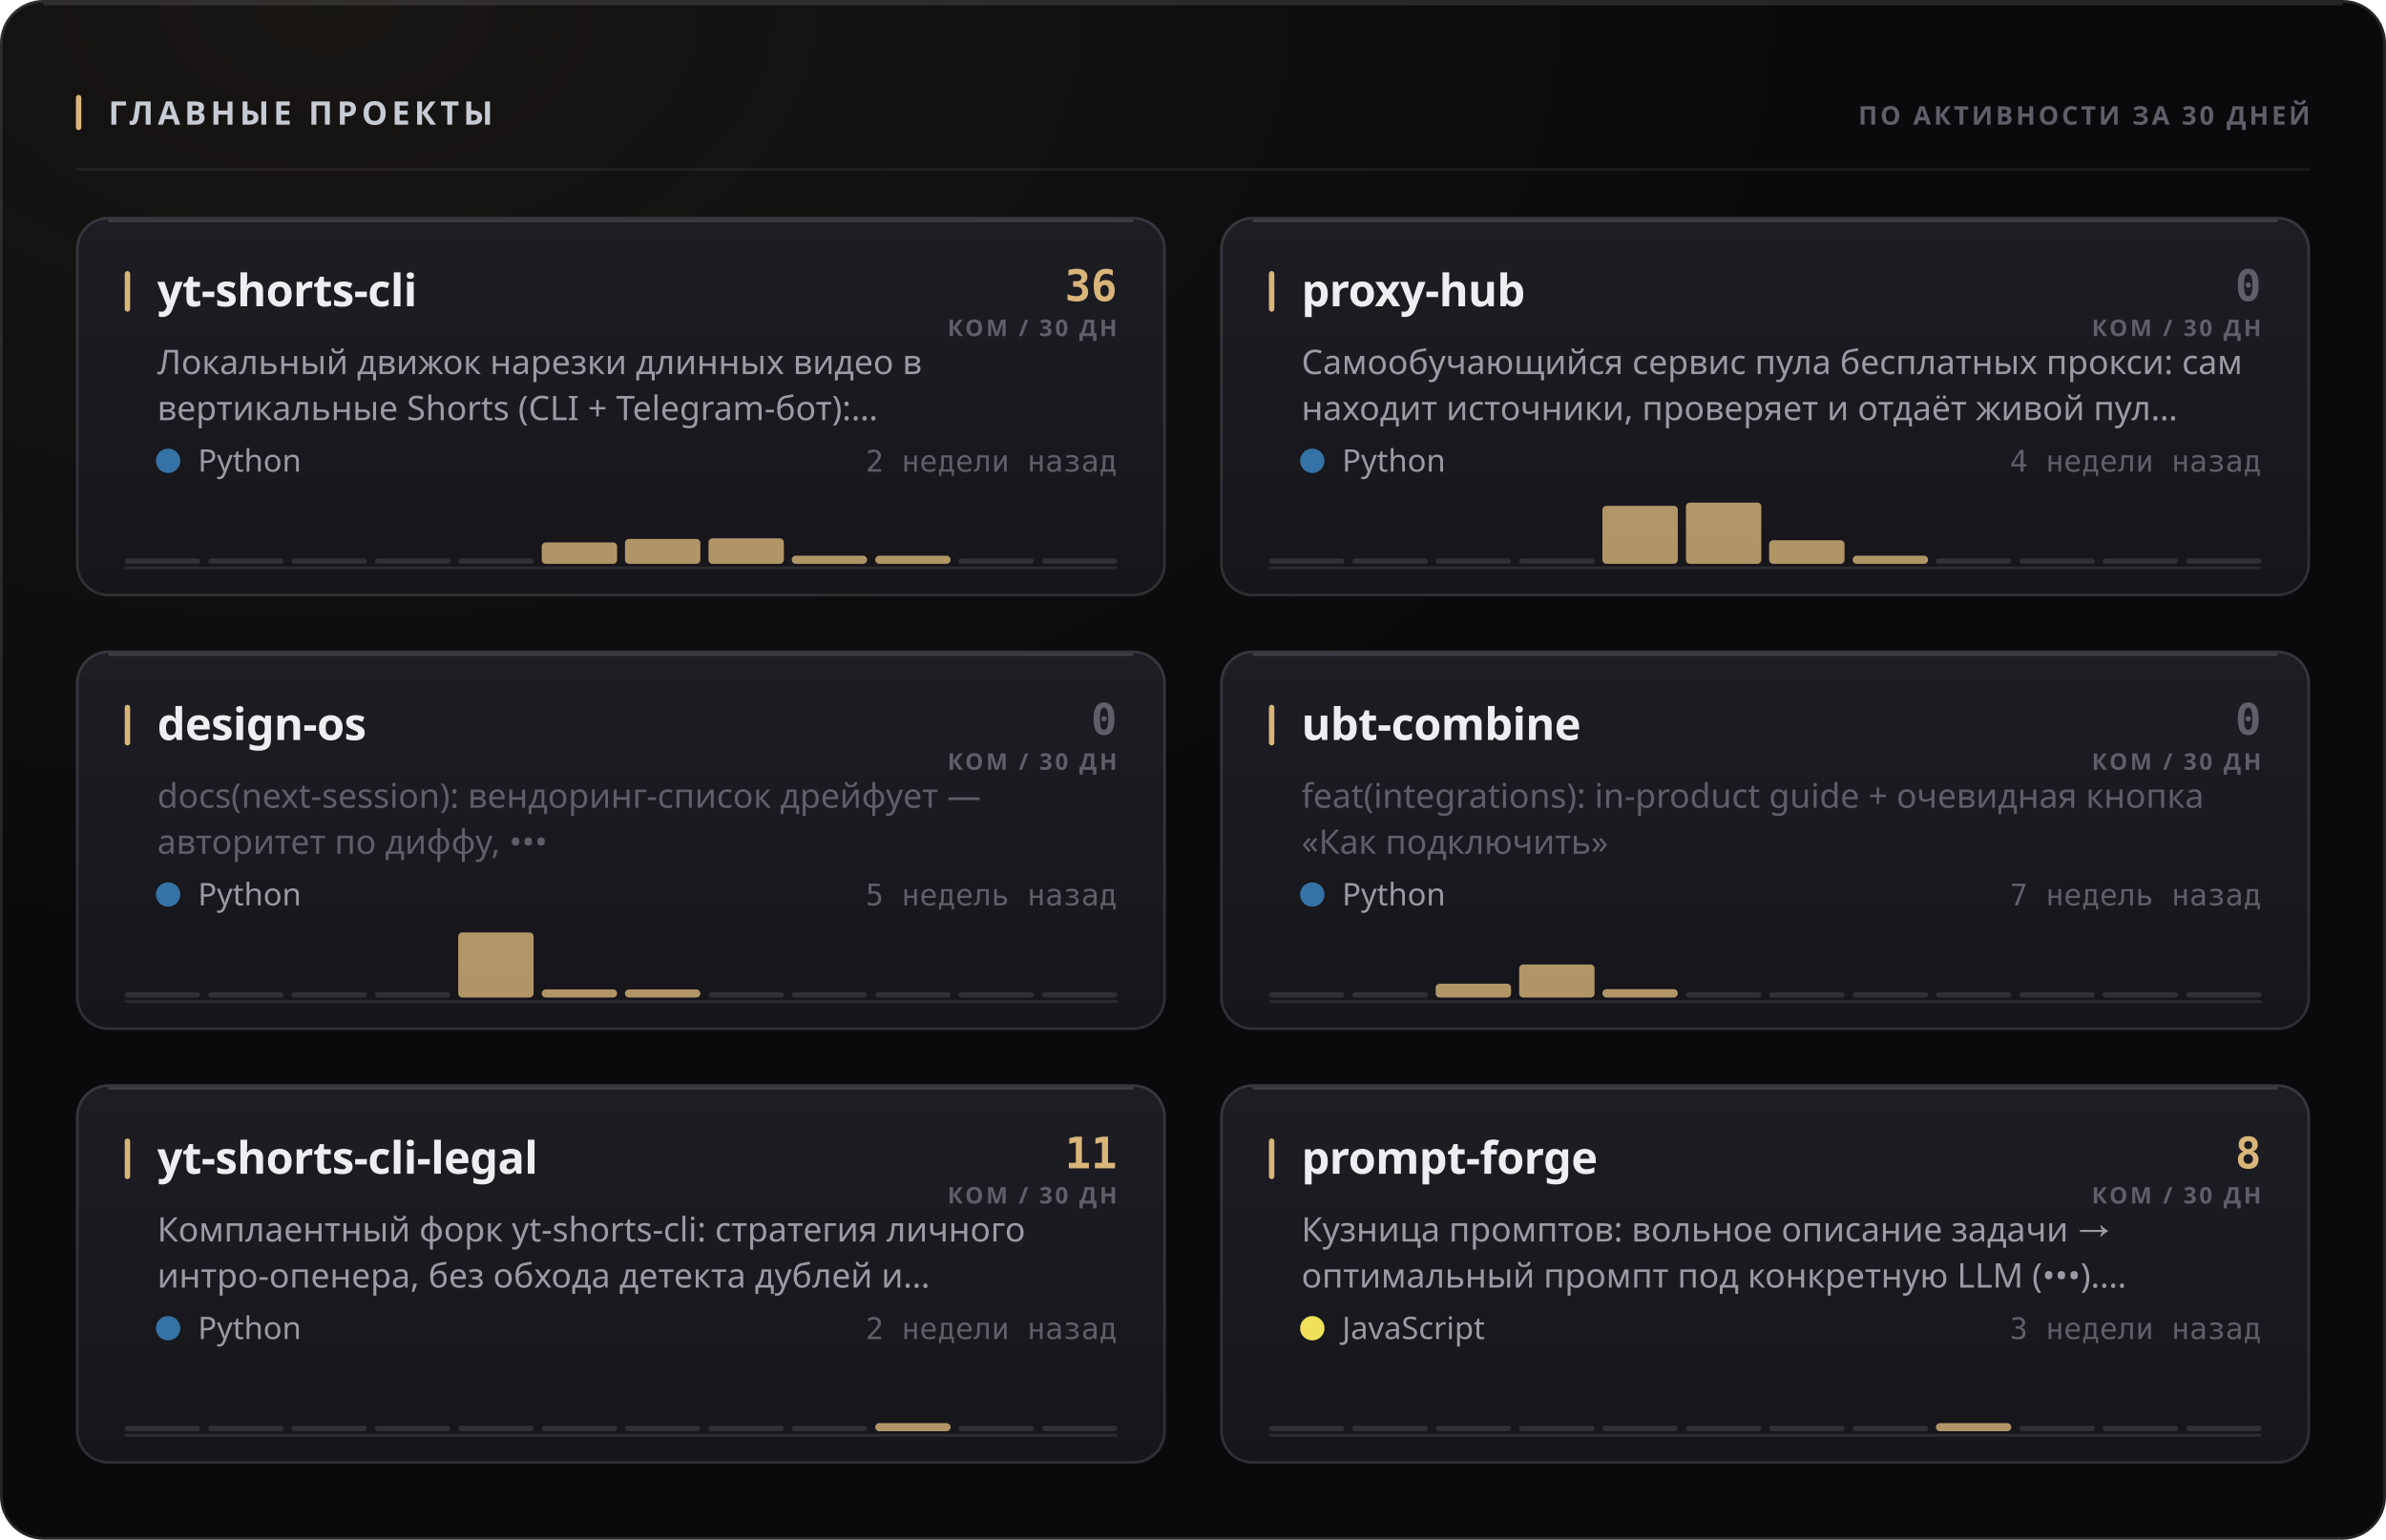
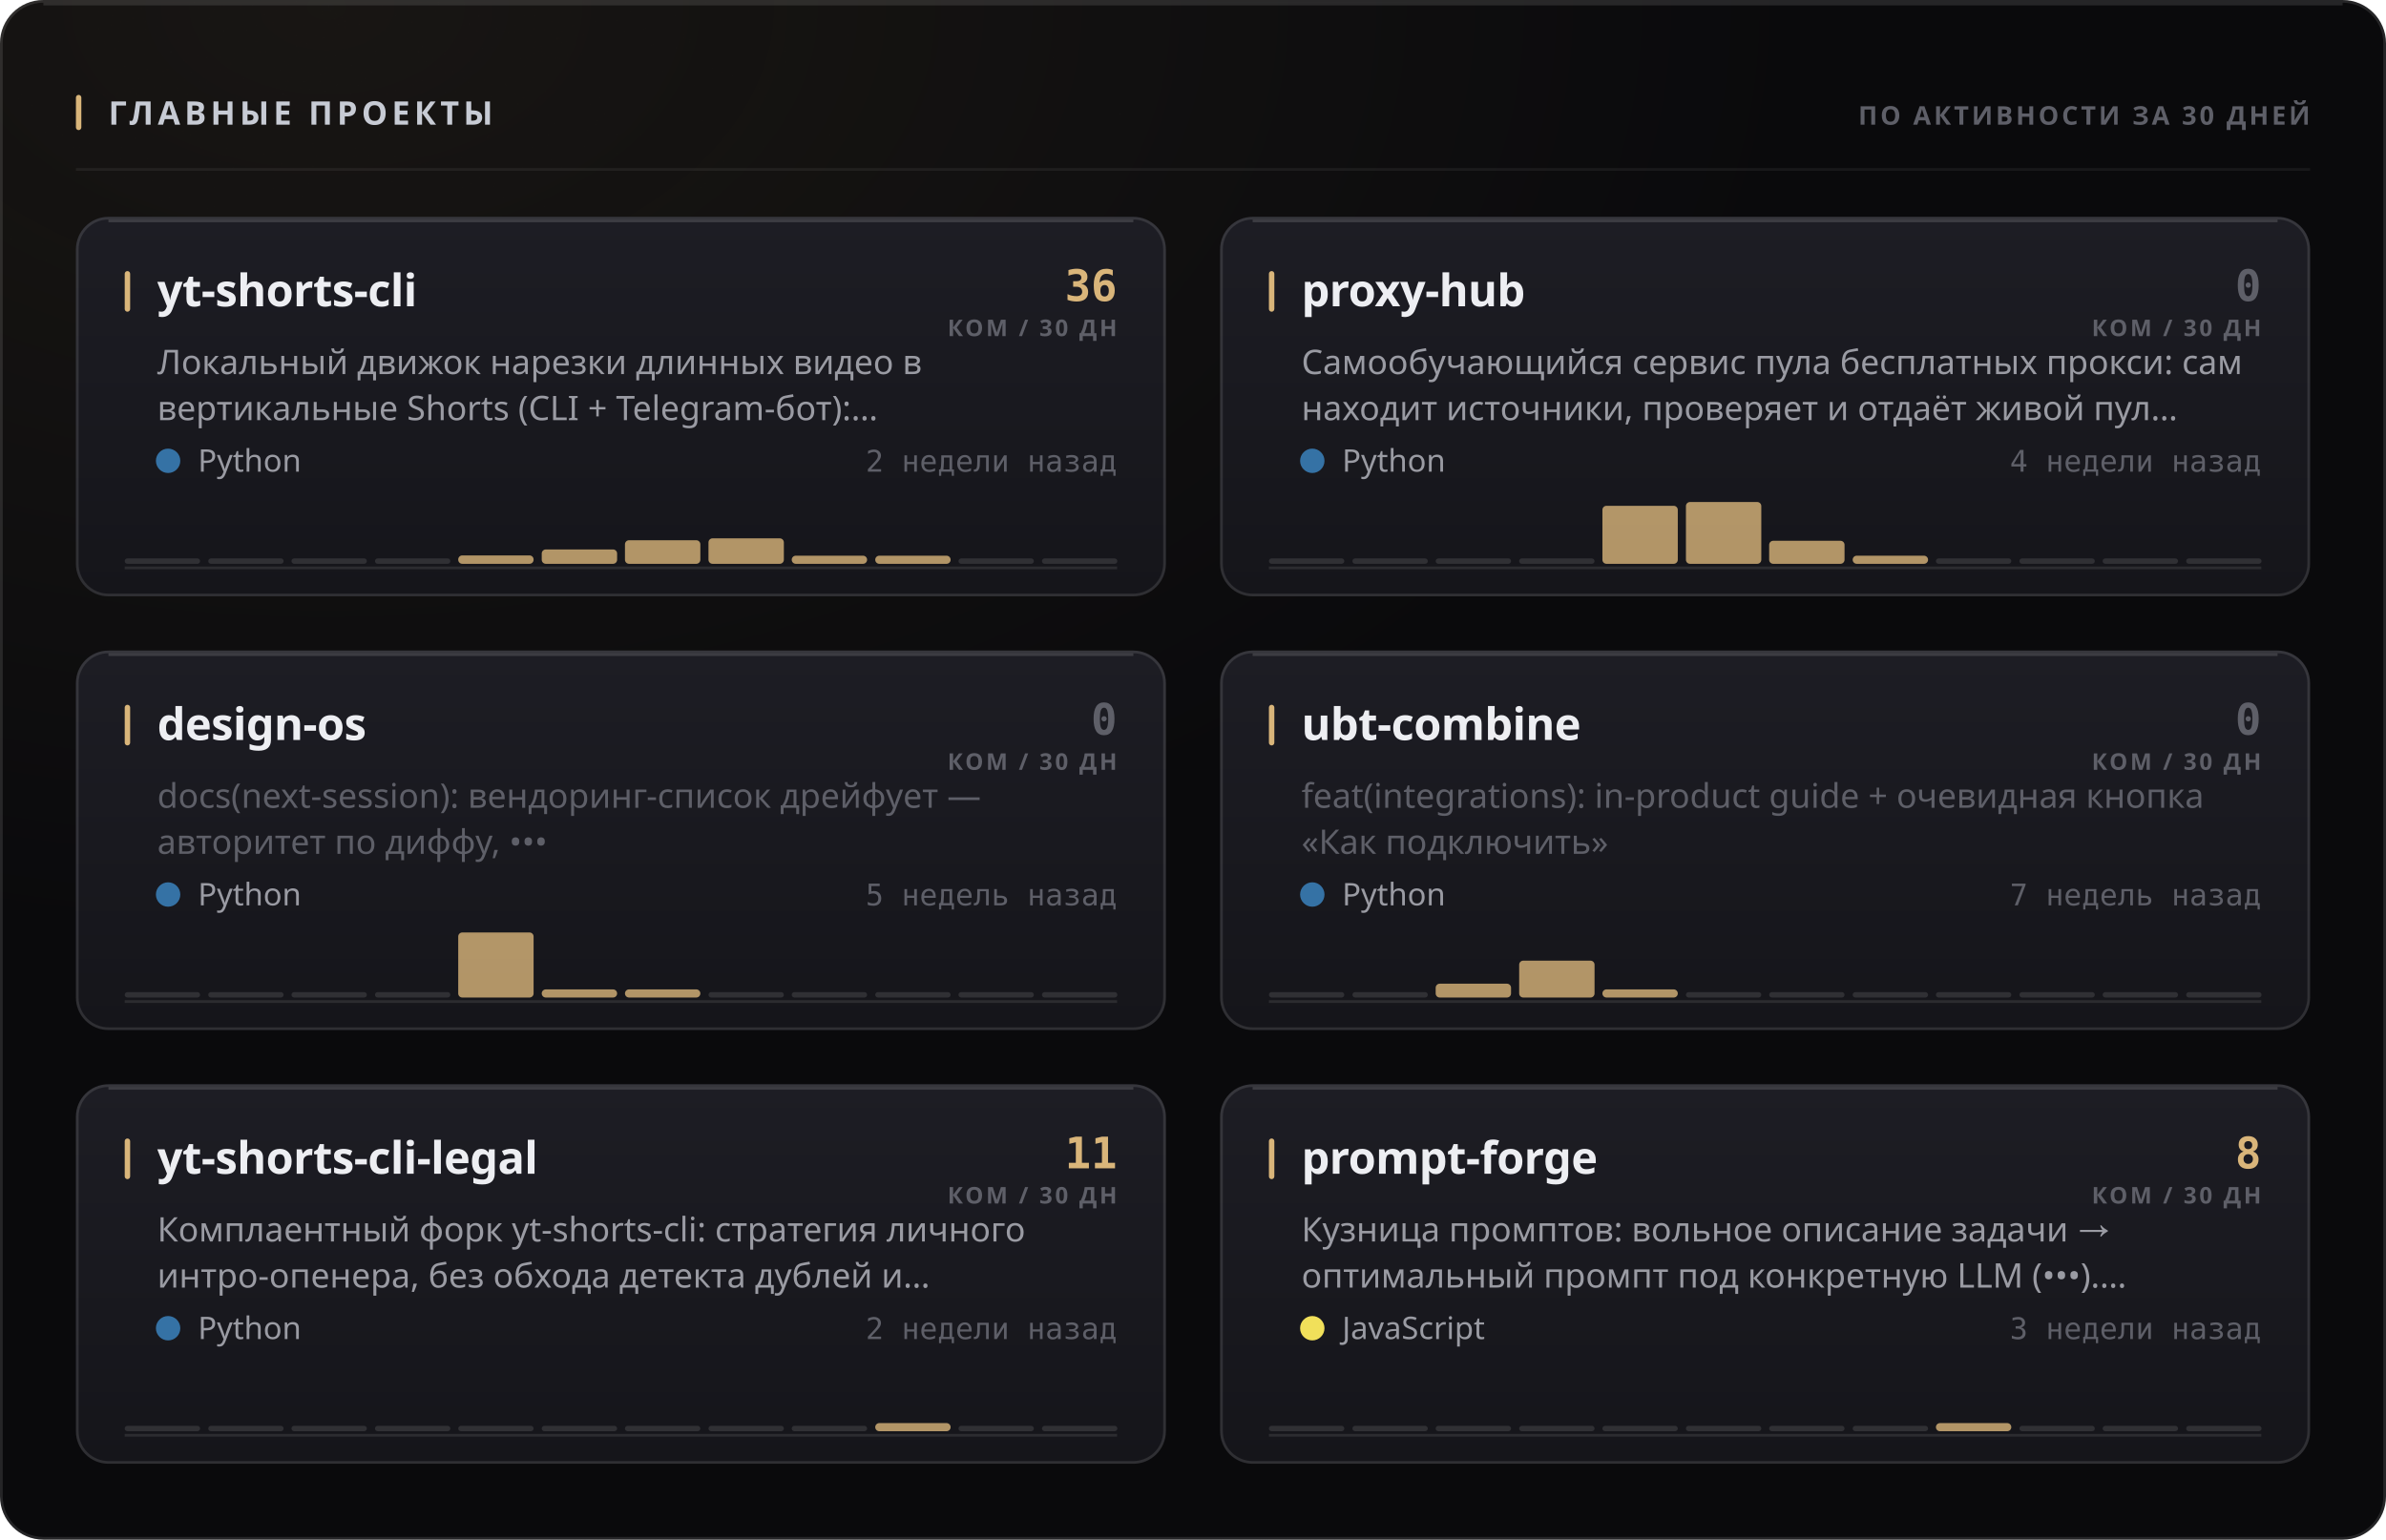
<svg xmlns="http://www.w3.org/2000/svg" width="880" height="568" viewBox="0 0 880 568" role="img">
  <style>
  text { font-family: -apple-system, BlinkMacSystemFont, 'Segoe UI', 'Noto Sans', Helvetica, Arial, sans-serif; }
  .mono { font-family: ui-monospace, 'SF Mono', 'Cascadia Mono', 'DejaVu Sans Mono', Menlo, Consolas, monospace; font-variant-numeric: tabular-nums; }
  .caps { letter-spacing: .1em; text-transform: uppercase; }

  @keyframes sheen  { from { transform: translateX(-120%); } to { transform: translateX(260%); } }
  @keyframes rise   { from { opacity: 0; transform: translateY(6px); } to { opacity: 1; transform: none; } }
  @keyframes slide  { from { opacity: 0; transform: translateX(-8px); } to { opacity: 1; transform: none; } }
  @keyframes grow   { from { transform: scaleY(0); } to { transform: scaleY(1); } }
  @keyframes widen  { from { transform: scaleX(0); } to { transform: scaleX(1); } }
  @keyframes draw   { from { stroke-dashoffset: 200; } to { stroke-dashoffset: 0; } }

  .sheen { animation: sheen 5.5s cubic-bezier(.45,0,.2,1) infinite; }
  .rise  { animation: rise .5s cubic-bezier(.16,1,.3,1) both; }
  .slide { animation: slide .42s cubic-bezier(.16,1,.3,1) both; }
  .bar   { transform-box: fill-box; transform-origin: 50% 100%;
           animation: grow .62s cubic-bezier(.16,1,.3,1) both; }
  .fill  { transform-box: fill-box; transform-origin: 0% 50%;
           animation: widen .8s cubic-bezier(.16,1,.3,1) both; }
  /* The hidden start state lives in the keyframes, never in the static rule.
     A renderer that ignores CSS animations then falls back to the FINISHED
     state — a drawn line, visible text — instead of an empty panel. */
  .spark { stroke-dasharray: 200;
           animation: draw 1.1s cubic-bezier(.16,1,.3,1) both; }

  @media (prefers-reduced-motion: reduce) {
    .sheen { animation: none; opacity: 0; }
    .rise, .slide, .bar, .fill, .spark { animation: none; opacity: 1; transform: none;
                                         stroke-dashoffset: 0; }
  }</style>
  <defs>
    <filter id="grain1" x="0" y="0" width="100%" height="100%">
      <feTurbulence type="fractalNoise" baseFrequency="0.82" numOctaves="3" stitchTiles="stitch" />
      <feColorMatrix type="saturate" values="0" />
    </filter>
    <radialGradient id="wash2" cx="14%" cy="0%" r="62%">
      <stop offset="0%" stop-color="#d9b57a" stop-opacity="0.07" />
      <stop offset="100%" stop-color="#d9b57a" stop-opacity="0" />
    </radialGradient>
    <linearGradient id="cardfill3" x1="0" y1="0" x2="0" y2="1">
      <stop offset="0%" stop-color="#1d1d24" />
      <stop offset="100%" stop-color="#15151a" />
    </linearGradient>
    <linearGradient id="cardfill4" x1="0" y1="0" x2="0" y2="1">
      <stop offset="0%" stop-color="#1d1d24" />
      <stop offset="100%" stop-color="#15151a" />
    </linearGradient>
    <linearGradient id="cardfill5" x1="0" y1="0" x2="0" y2="1">
      <stop offset="0%" stop-color="#1d1d24" />
      <stop offset="100%" stop-color="#15151a" />
    </linearGradient>
    <linearGradient id="cardfill6" x1="0" y1="0" x2="0" y2="1">
      <stop offset="0%" stop-color="#1d1d24" />
      <stop offset="100%" stop-color="#15151a" />
    </linearGradient>
    <linearGradient id="cardfill7" x1="0" y1="0" x2="0" y2="1">
      <stop offset="0%" stop-color="#1d1d24" />
      <stop offset="100%" stop-color="#15151a" />
    </linearGradient>
    <linearGradient id="cardfill8" x1="0" y1="0" x2="0" y2="1">
      <stop offset="0%" stop-color="#1d1d24" />
      <stop offset="100%" stop-color="#15151a" />
    </linearGradient>
  </defs>
  <rect width="880" height="568" rx="16" fill="#0a0a0c" />
  <rect width="880" height="568" rx="16" fill="url(#wash2)" />
  <rect width="880" height="568" rx="16" filter="url(#grain1)" opacity="0.05" style="mix-blend-mode:overlay" />
  <rect x=".5" y=".5" width="879" height="567" rx="15.5" fill="none" stroke="rgba(255,255,255,0.11)" />
  <path d="M16 1.5 H864" stroke="rgba(255,255,255,0.112)" stroke-width="1" fill="none" />
  <rect x="28" y="35" width="2" height="13" rx="1" fill="#d9b57a" />
  <text x="40" y="46" font-size="12" font-weight="700" fill="#c7cbd4" letter-spacing="0.13em">ГЛАВНЫЕ ПРОЕКТЫ</text>
  <text x="852" y="46" font-size="9.5" font-weight="600" fill="#5e5f68" text-anchor="end" letter-spacing="0.11em">ПО АКТИВНОСТИ ЗА 30 ДНЕЙ</text>
  <path d="M28 62.5 H852" stroke="rgba(255,255,255,0.06)" stroke-width="1" />
  <g class="rise" opacity="1" style="">
    <rect x="28" y="80" width="402" height="140" rx="12" fill="url(#cardfill3)" />
    <rect x="28.5" y="80.5" width="401" height="139" rx="11.5" fill="none" stroke="rgba(255,255,255,0.11)" />
    <path d="M40 81.5 H418" stroke="rgba(255,255,255,0.14)" stroke-width="1" fill="none" />
    <rect x="46" y="100" width="2" height="15" rx="1" fill="#d9b57a" />
    <text x="58" y="113" font-size="16.5" font-weight="700" fill="#edeef2" letter-spacing="-0.01em">yt-shorts-cli</text>
    <text x="412" y="111" font-size="16" font-weight="700" fill="#d9b57a" text-anchor="end" class="mono">36</text>
    <text x="412" y="124" font-size="8.5" font-weight="600" fill="#5e5f68" text-anchor="end" letter-spacing="0.11em">КОМ / 30 ДН</text>
    <text x="58" y="138" font-size="12.5" font-weight="400" fill="#9a9ba3">Локальный движок нарезки длинных видео в</text>
    <text x="58" y="155" font-size="12.5" font-weight="400" fill="#9a9ba3">вертикальные Shorts (CLI + Telegram-бот):…</text>
    <circle cx="62" cy="170" r="4.5" fill="#3572A5" />
    <text x="73" y="174" font-size="11.5" font-weight="400" fill="#9a9ba3">Python</text>
    <text x="412" y="174" font-size="11" font-weight="400" fill="#5e5f68" text-anchor="end" class="mono">2 недели назад</text>
    <path d="M46 209.5 H412" stroke="rgba(255,255,255,0.096)" stroke-width="1" />
    <g class="bar" style="animation-delay:0.18s">
      <rect x="46.0" y="206.0" width="27.8" height="2" rx="1" fill="rgba(255,255,255,0.11)" />
      <rect x="76.8" y="206.0" width="27.8" height="2" rx="1" fill="rgba(255,255,255,0.11)" />
      <rect x="107.5" y="206.0" width="27.8" height="2" rx="1" fill="rgba(255,255,255,0.11)" />
      <rect x="138.3" y="206.0" width="27.8" height="2" rx="1" fill="rgba(255,255,255,0.11)" />
-       <rect x="169.0" y="206.0" width="27.8" height="2" rx="1" fill="rgba(255,255,255,0.11)" />
-       <rect x="199.8" y="200.1" width="27.8" height="7.9" rx="1.5" fill="#d9b57a" opacity="0.8" />
-       <rect x="230.5" y="198.8" width="27.8" height="9.2" rx="1.5" fill="#d9b57a" opacity="0.8" />
+       <rect x="169.0" y="204.9" width="27.8" height="3.1" rx="1.5" fill="#d9b57a" opacity="0.8" />
+       <rect x="199.8" y="202.7" width="27.8" height="5.3" rx="1.5" fill="#d9b57a" opacity="0.8" />
+       <rect x="230.5" y="199.3" width="27.8" height="8.7" rx="1.5" fill="#d9b57a" opacity="0.8" />
      <rect x="261.3" y="198.6" width="27.8" height="9.4" rx="1.5" fill="#d9b57a" opacity="0.8" />
      <rect x="292.0" y="205.0" width="27.8" height="3.0" rx="1.5" fill="#d9b57a" opacity="0.8" />
      <rect x="322.8" y="205.0" width="27.8" height="3.0" rx="1.5" fill="#d9b57a" opacity="0.8" />
      <rect x="353.5" y="206.0" width="27.8" height="2" rx="1" fill="rgba(255,255,255,0.11)" />
      <rect x="384.3" y="206.0" width="27.8" height="2" rx="1" fill="rgba(255,255,255,0.11)" />
    </g>
  </g>
  <g class="rise" opacity="1" style=" animation-delay:0.055s;">
    <rect x="450" y="80" width="402" height="140" rx="12" fill="url(#cardfill4)" />
    <rect x="450.5" y="80.5" width="401" height="139" rx="11.5" fill="none" stroke="rgba(255,255,255,0.11)" />
    <path d="M462 81.5 H840" stroke="rgba(255,255,255,0.14)" stroke-width="1" fill="none" />
    <rect x="468" y="100" width="2" height="15" rx="1" fill="#d9b57a" />
    <text x="480" y="113" font-size="16.5" font-weight="700" fill="#edeef2" letter-spacing="-0.01em">proxy-hub</text>
    <text x="834" y="111" font-size="16" font-weight="700" fill="#5e5f68" text-anchor="end" class="mono">0</text>
    <text x="834" y="124" font-size="8.5" font-weight="600" fill="#5e5f68" text-anchor="end" letter-spacing="0.11em">КОМ / 30 ДН</text>
    <text x="480" y="138" font-size="12.5" font-weight="400" fill="#9a9ba3">Самообучающийся сервис пула бесплатных прокси: сам</text>
    <text x="480" y="155" font-size="12.5" font-weight="400" fill="#9a9ba3">находит источники, проверяет и отдаёт живой пул…</text>
    <circle cx="484" cy="170" r="4.5" fill="#3572A5" />
    <text x="495" y="174" font-size="11.5" font-weight="400" fill="#9a9ba3">Python</text>
    <text x="834" y="174" font-size="11" font-weight="400" fill="#5e5f68" text-anchor="end" class="mono">4 недели назад</text>
    <path d="M468 209.5 H834" stroke="rgba(255,255,255,0.096)" stroke-width="1" />
    <g class="bar" style="animation-delay:0.24s">
      <rect x="468.0" y="206.0" width="27.8" height="2" rx="1" fill="rgba(255,255,255,0.11)" />
      <rect x="498.8" y="206.0" width="27.8" height="2" rx="1" fill="rgba(255,255,255,0.11)" />
      <rect x="529.5" y="206.0" width="27.8" height="2" rx="1" fill="rgba(255,255,255,0.11)" />
      <rect x="560.3" y="206.0" width="27.8" height="2" rx="1" fill="rgba(255,255,255,0.11)" />
      <rect x="591.0" y="186.6" width="27.8" height="21.4" rx="1.5" fill="#d9b57a" opacity="0.8" />
-       <rect x="621.8" y="185.4" width="27.8" height="22.6" rx="1.5" fill="#d9b57a" opacity="0.8" />
-       <rect x="652.5" y="199.3" width="27.8" height="8.7" rx="1.5" fill="#d9b57a" opacity="0.8" />
+       <rect x="621.8" y="185.2" width="27.8" height="22.8" rx="1.5" fill="#d9b57a" opacity="0.8" />
+       <rect x="652.5" y="199.5" width="27.8" height="8.5" rx="1.5" fill="#d9b57a" opacity="0.8" />
      <rect x="683.3" y="205.0" width="27.8" height="3.0" rx="1.5" fill="#d9b57a" opacity="0.8" />
      <rect x="714.0" y="206.0" width="27.8" height="2" rx="1" fill="rgba(255,255,255,0.11)" />
      <rect x="744.8" y="206.0" width="27.8" height="2" rx="1" fill="rgba(255,255,255,0.11)" />
      <rect x="775.5" y="206.0" width="27.8" height="2" rx="1" fill="rgba(255,255,255,0.11)" />
      <rect x="806.3" y="206.0" width="27.8" height="2" rx="1" fill="rgba(255,255,255,0.11)" />
    </g>
  </g>
  <g class="rise" opacity="1" style=" animation-delay:0.110s;">
    <rect x="28" y="240" width="402" height="140" rx="12" fill="url(#cardfill5)" />
    <rect x="28.5" y="240.5" width="401" height="139" rx="11.5" fill="none" stroke="rgba(255,255,255,0.11)" />
    <path d="M40 241.5 H418" stroke="rgba(255,255,255,0.14)" stroke-width="1" fill="none" />
    <rect x="46" y="260" width="2" height="15" rx="1" fill="#d9b57a" />
    <text x="58" y="273" font-size="16.5" font-weight="700" fill="#edeef2" letter-spacing="-0.01em">design-os</text>
    <text x="412" y="271" font-size="16" font-weight="700" fill="#5e5f68" text-anchor="end" class="mono">0</text>
    <text x="412" y="284" font-size="8.5" font-weight="600" fill="#5e5f68" text-anchor="end" letter-spacing="0.11em">КОМ / 30 ДН</text>
    <text x="58" y="298" font-size="12.5" font-weight="400" fill="#5e5f68">docs(next-session): вендоринг-список дрейфует —</text>
    <text x="58" y="315" font-size="12.5" font-weight="400" fill="#5e5f68">авторитет по диффу, •••</text>
    <circle cx="62" cy="330" r="4.5" fill="#3572A5" />
    <text x="73" y="334" font-size="11.5" font-weight="400" fill="#9a9ba3">Python</text>
    <text x="412" y="334" font-size="11" font-weight="400" fill="#5e5f68" text-anchor="end" class="mono">5 недель назад</text>
    <path d="M46 369.5 H412" stroke="rgba(255,255,255,0.096)" stroke-width="1" />
    <g class="bar" style="animation-delay:0.3s">
      <rect x="46.0" y="366.0" width="27.8" height="2" rx="1" fill="rgba(255,255,255,0.11)" />
      <rect x="76.8" y="366.0" width="27.8" height="2" rx="1" fill="rgba(255,255,255,0.11)" />
      <rect x="107.5" y="366.0" width="27.8" height="2" rx="1" fill="rgba(255,255,255,0.11)" />
      <rect x="138.3" y="366.0" width="27.8" height="2" rx="1" fill="rgba(255,255,255,0.11)" />
      <rect x="169.0" y="344.0" width="27.8" height="24.0" rx="1.5" fill="#d9b57a" opacity="0.8" />
      <rect x="199.8" y="365.0" width="27.8" height="3.0" rx="1.5" fill="#d9b57a" opacity="0.8" />
      <rect x="230.5" y="365.0" width="27.8" height="3.0" rx="1.5" fill="#d9b57a" opacity="0.8" />
      <rect x="261.3" y="366.0" width="27.8" height="2" rx="1" fill="rgba(255,255,255,0.11)" />
      <rect x="292.0" y="366.0" width="27.8" height="2" rx="1" fill="rgba(255,255,255,0.11)" />
      <rect x="322.8" y="366.0" width="27.8" height="2" rx="1" fill="rgba(255,255,255,0.11)" />
      <rect x="353.5" y="366.0" width="27.8" height="2" rx="1" fill="rgba(255,255,255,0.11)" />
      <rect x="384.3" y="366.0" width="27.8" height="2" rx="1" fill="rgba(255,255,255,0.11)" />
    </g>
  </g>
  <g class="rise" opacity="1" style=" animation-delay:0.165s;">
    <rect x="450" y="240" width="402" height="140" rx="12" fill="url(#cardfill6)" />
    <rect x="450.5" y="240.5" width="401" height="139" rx="11.5" fill="none" stroke="rgba(255,255,255,0.11)" />
    <path d="M462 241.5 H840" stroke="rgba(255,255,255,0.14)" stroke-width="1" fill="none" />
    <rect x="468" y="260" width="2" height="15" rx="1" fill="#d9b57a" />
    <text x="480" y="273" font-size="16.5" font-weight="700" fill="#edeef2" letter-spacing="-0.01em">ubt-combine</text>
    <text x="834" y="271" font-size="16" font-weight="700" fill="#5e5f68" text-anchor="end" class="mono">0</text>
    <text x="834" y="284" font-size="8.5" font-weight="600" fill="#5e5f68" text-anchor="end" letter-spacing="0.11em">КОМ / 30 ДН</text>
    <text x="480" y="298" font-size="12.5" font-weight="400" fill="#5e5f68">feat(integrations): in-product guide + очевидная кнопка</text>
    <text x="480" y="315" font-size="12.5" font-weight="400" fill="#5e5f68">«Как подключить»</text>
    <circle cx="484" cy="330" r="4.5" fill="#3572A5" />
    <text x="495" y="334" font-size="11.5" font-weight="400" fill="#9a9ba3">Python</text>
    <text x="834" y="334" font-size="11" font-weight="400" fill="#5e5f68" text-anchor="end" class="mono">7 недель назад</text>
    <path d="M468 369.5 H834" stroke="rgba(255,255,255,0.096)" stroke-width="1" />
    <g class="bar" style="animation-delay:0.36s">
      <rect x="468.0" y="366.0" width="27.8" height="2" rx="1" fill="rgba(255,255,255,0.11)" />
      <rect x="498.8" y="366.0" width="27.8" height="2" rx="1" fill="rgba(255,255,255,0.11)" />
      <rect x="529.5" y="362.9" width="27.8" height="5.1" rx="1.5" fill="#d9b57a" opacity="0.8" />
-       <rect x="560.3" y="355.8" width="27.8" height="12.2" rx="1.5" fill="#d9b57a" opacity="0.8" />
-       <rect x="591.0" y="364.9" width="27.8" height="3.1" rx="1.5" fill="#d9b57a" opacity="0.8" />
+       <rect x="560.3" y="354.4" width="27.8" height="13.6" rx="1.5" fill="#d9b57a" opacity="0.8" />
+       <rect x="591.0" y="365.0" width="27.8" height="3.0" rx="1.5" fill="#d9b57a" opacity="0.8" />
      <rect x="621.8" y="366.0" width="27.8" height="2" rx="1" fill="rgba(255,255,255,0.11)" />
      <rect x="652.5" y="366.0" width="27.8" height="2" rx="1" fill="rgba(255,255,255,0.11)" />
      <rect x="683.3" y="366.0" width="27.8" height="2" rx="1" fill="rgba(255,255,255,0.11)" />
      <rect x="714.0" y="366.0" width="27.8" height="2" rx="1" fill="rgba(255,255,255,0.11)" />
      <rect x="744.8" y="366.0" width="27.8" height="2" rx="1" fill="rgba(255,255,255,0.11)" />
      <rect x="775.5" y="366.0" width="27.8" height="2" rx="1" fill="rgba(255,255,255,0.11)" />
      <rect x="806.3" y="366.0" width="27.8" height="2" rx="1" fill="rgba(255,255,255,0.11)" />
    </g>
  </g>
  <g class="rise" opacity="1" style=" animation-delay:0.220s;">
    <rect x="28" y="400" width="402" height="140" rx="12" fill="url(#cardfill7)" />
    <rect x="28.5" y="400.5" width="401" height="139" rx="11.5" fill="none" stroke="rgba(255,255,255,0.11)" />
    <path d="M40 401.5 H418" stroke="rgba(255,255,255,0.14)" stroke-width="1" fill="none" />
    <rect x="46" y="420" width="2" height="15" rx="1" fill="#d9b57a" />
    <text x="58" y="433" font-size="16.5" font-weight="700" fill="#edeef2" letter-spacing="-0.01em">yt-shorts-cli-legal</text>
    <text x="412" y="431" font-size="16" font-weight="700" fill="#d9b57a" text-anchor="end" class="mono">11</text>
    <text x="412" y="444" font-size="8.5" font-weight="600" fill="#5e5f68" text-anchor="end" letter-spacing="0.11em">КОМ / 30 ДН</text>
    <text x="58" y="458" font-size="12.5" font-weight="400" fill="#9a9ba3">Комплаентный форк yt-shorts-cli: стратегия личного</text>
    <text x="58" y="475" font-size="12.5" font-weight="400" fill="#9a9ba3">интро-опенера, без обхода детекта дублей и…</text>
    <circle cx="62" cy="490" r="4.5" fill="#3572A5" />
    <text x="73" y="494" font-size="11.5" font-weight="400" fill="#9a9ba3">Python</text>
    <text x="412" y="494" font-size="11" font-weight="400" fill="#5e5f68" text-anchor="end" class="mono">2 недели назад</text>
    <path d="M46 529.5 H412" stroke="rgba(255,255,255,0.096)" stroke-width="1" />
    <g class="bar" style="animation-delay:0.42s">
      <rect x="46.0" y="526.0" width="27.8" height="2" rx="1" fill="rgba(255,255,255,0.11)" />
      <rect x="76.8" y="526.0" width="27.8" height="2" rx="1" fill="rgba(255,255,255,0.11)" />
      <rect x="107.5" y="526.0" width="27.8" height="2" rx="1" fill="rgba(255,255,255,0.11)" />
      <rect x="138.3" y="526.0" width="27.8" height="2" rx="1" fill="rgba(255,255,255,0.11)" />
      <rect x="169.0" y="526.0" width="27.8" height="2" rx="1" fill="rgba(255,255,255,0.11)" />
      <rect x="199.8" y="526.0" width="27.8" height="2" rx="1" fill="rgba(255,255,255,0.11)" />
      <rect x="230.5" y="526.0" width="27.8" height="2" rx="1" fill="rgba(255,255,255,0.11)" />
      <rect x="261.3" y="526.0" width="27.8" height="2" rx="1" fill="rgba(255,255,255,0.11)" />
      <rect x="292.0" y="526.0" width="27.8" height="2" rx="1" fill="rgba(255,255,255,0.11)" />
      <rect x="322.8" y="525.0" width="27.8" height="3.0" rx="1.5" fill="#d9b57a" opacity="0.8" />
      <rect x="353.5" y="526.0" width="27.8" height="2" rx="1" fill="rgba(255,255,255,0.11)" />
      <rect x="384.3" y="526.0" width="27.8" height="2" rx="1" fill="rgba(255,255,255,0.11)" />
    </g>
  </g>
  <g class="rise" opacity="1" style=" animation-delay:0.275s;">
    <rect x="450" y="400" width="402" height="140" rx="12" fill="url(#cardfill8)" />
    <rect x="450.5" y="400.5" width="401" height="139" rx="11.5" fill="none" stroke="rgba(255,255,255,0.11)" />
    <path d="M462 401.5 H840" stroke="rgba(255,255,255,0.14)" stroke-width="1" fill="none" />
    <rect x="468" y="420" width="2" height="15" rx="1" fill="#d9b57a" />
    <text x="480" y="433" font-size="16.5" font-weight="700" fill="#edeef2" letter-spacing="-0.01em">prompt-forge</text>
    <text x="834" y="431" font-size="16" font-weight="700" fill="#d9b57a" text-anchor="end" class="mono">8</text>
    <text x="834" y="444" font-size="8.5" font-weight="600" fill="#5e5f68" text-anchor="end" letter-spacing="0.11em">КОМ / 30 ДН</text>
    <text x="480" y="458" font-size="12.5" font-weight="400" fill="#9a9ba3">Кузница промптов: вольное описание задачи →</text>
    <text x="480" y="475" font-size="12.5" font-weight="400" fill="#9a9ba3">оптимальный промпт под конкретную LLM (•••).…</text>
    <circle cx="484" cy="490" r="4.5" fill="#f1e05a" />
    <text x="495" y="494" font-size="11.5" font-weight="400" fill="#9a9ba3">JavaScript</text>
    <text x="834" y="494" font-size="11" font-weight="400" fill="#5e5f68" text-anchor="end" class="mono">3 недели назад</text>
    <path d="M468 529.5 H834" stroke="rgba(255,255,255,0.096)" stroke-width="1" />
    <g class="bar" style="animation-delay:0.48s">
      <rect x="468.0" y="526.0" width="27.8" height="2" rx="1" fill="rgba(255,255,255,0.11)" />
      <rect x="498.8" y="526.0" width="27.8" height="2" rx="1" fill="rgba(255,255,255,0.11)" />
      <rect x="529.5" y="526.0" width="27.8" height="2" rx="1" fill="rgba(255,255,255,0.11)" />
      <rect x="560.3" y="526.0" width="27.8" height="2" rx="1" fill="rgba(255,255,255,0.11)" />
      <rect x="591.0" y="526.0" width="27.8" height="2" rx="1" fill="rgba(255,255,255,0.11)" />
      <rect x="621.8" y="526.0" width="27.8" height="2" rx="1" fill="rgba(255,255,255,0.11)" />
      <rect x="652.5" y="526.0" width="27.8" height="2" rx="1" fill="rgba(255,255,255,0.11)" />
      <rect x="683.3" y="526.0" width="27.8" height="2" rx="1" fill="rgba(255,255,255,0.11)" />
      <rect x="714.0" y="525.0" width="27.8" height="3.0" rx="1.5" fill="#d9b57a" opacity="0.8" />
      <rect x="744.8" y="526.0" width="27.8" height="2" rx="1" fill="rgba(255,255,255,0.11)" />
      <rect x="775.5" y="526.0" width="27.8" height="2" rx="1" fill="rgba(255,255,255,0.11)" />
      <rect x="806.3" y="526.0" width="27.8" height="2" rx="1" fill="rgba(255,255,255,0.11)" />
    </g>
  </g>
</svg>
